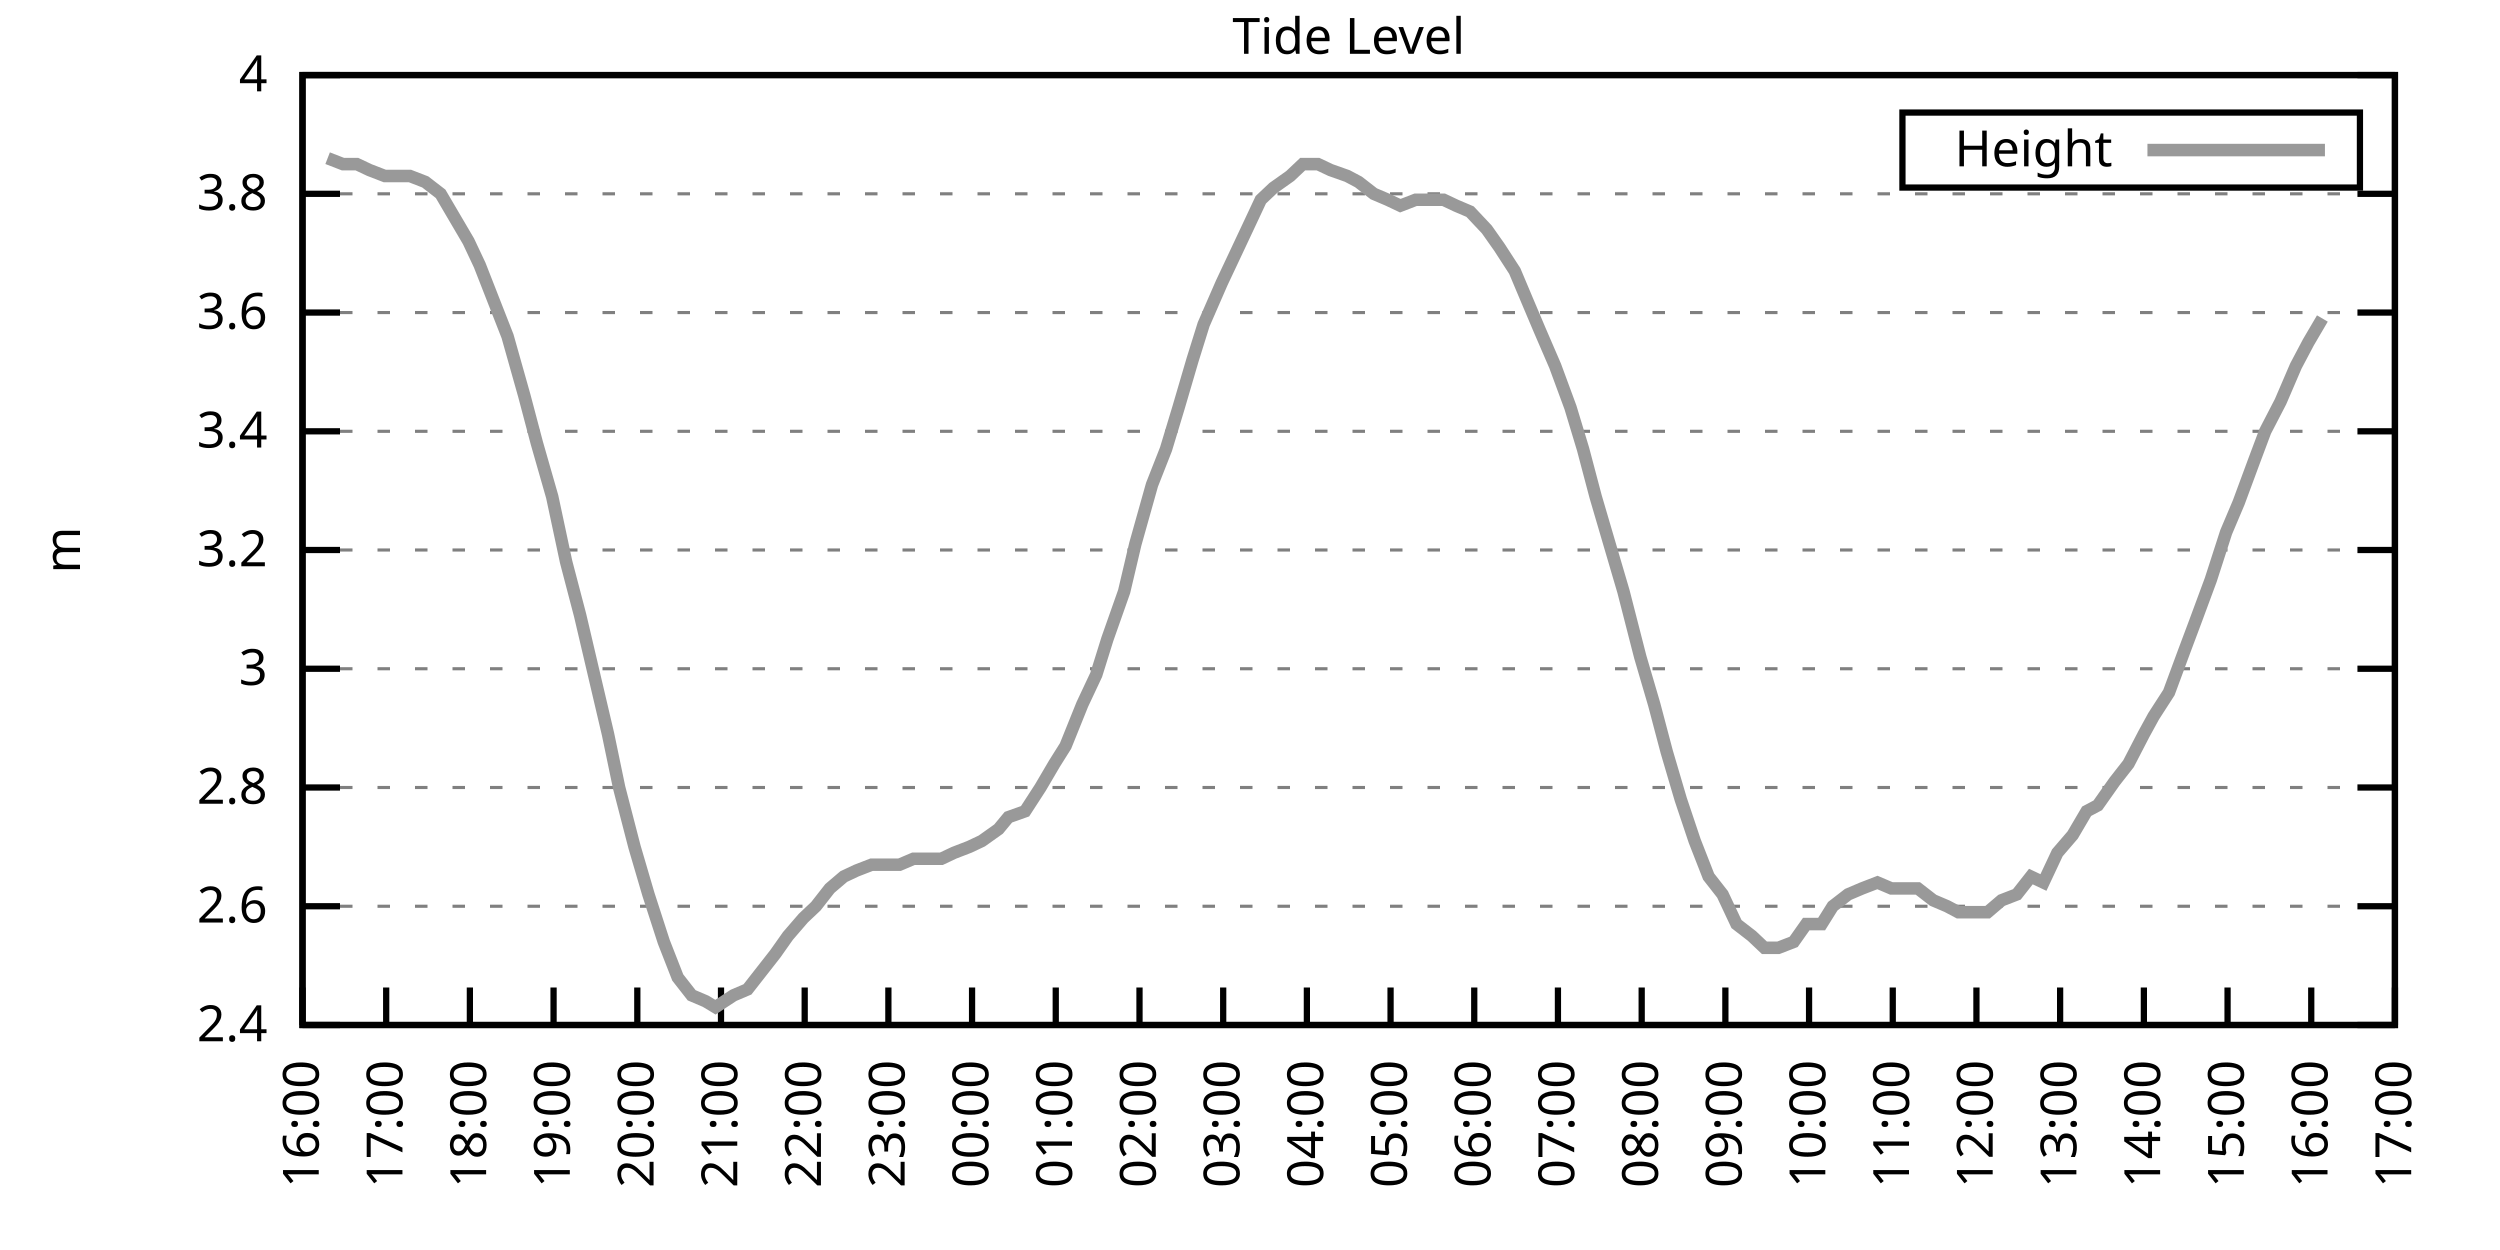
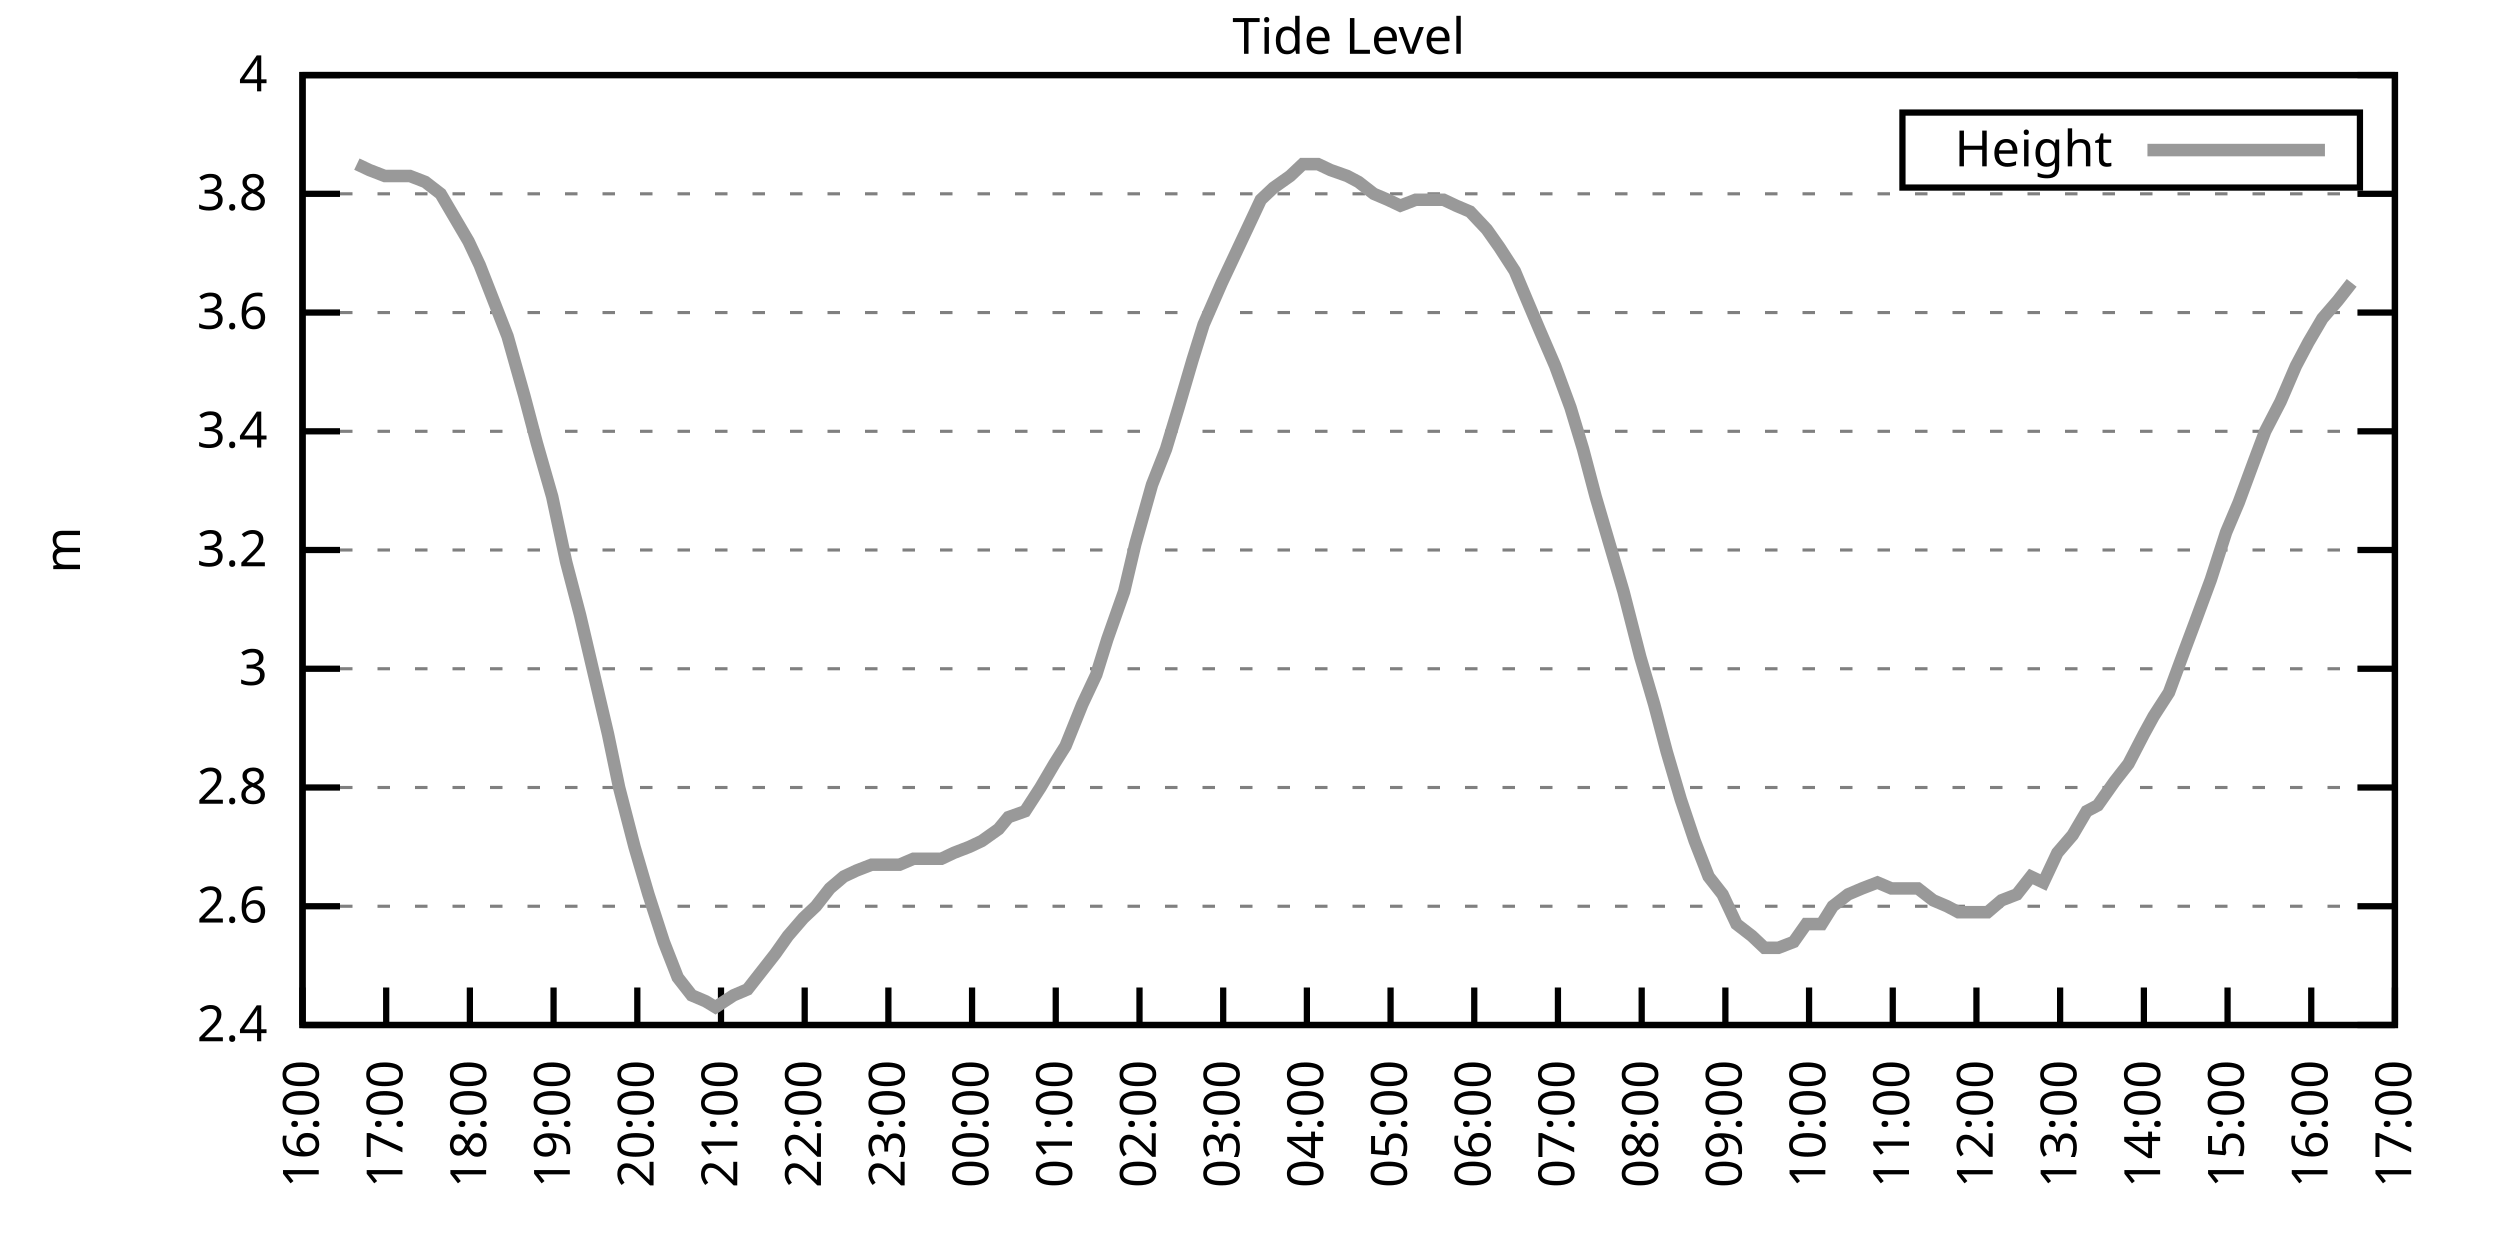
<svg xmlns="http://www.w3.org/2000/svg" xmlns:xlink="http://www.w3.org/1999/xlink" width="400" height="200" viewBox="0 0 400 200">
  <g id="gnuplot_canvas">
    <rect x="0" y="0" width="400" height="200" fill="none" />
    <defs>
      <circle id="gpDot" r="0.5" stroke-width="0.5" stroke="currentColor" />
      <path id="gpPt0" stroke-width="0.333" stroke="currentColor" d="M-1,0 h2 M0,-1 v2" />
      <path id="gpPt1" stroke-width="0.333" stroke="currentColor" d="M-1,-1 L1,1 M1,-1 L-1,1" />
      <path id="gpPt2" stroke-width="0.333" stroke="currentColor" d="M-1,0 L1,0 M0,-1 L0,1 M-1,-1 L1,1 M-1,1 L1,-1" />
      <rect id="gpPt3" stroke-width="0.333" stroke="currentColor" x="-1" y="-1" width="2" height="2" />
      <rect id="gpPt4" stroke-width="0.333" stroke="currentColor" fill="currentColor" x="-1" y="-1" width="2" height="2" />
      <circle id="gpPt5" stroke-width="0.333" stroke="currentColor" cx="0" cy="0" r="1" />
      <use xlink:href="#gpPt5" id="gpPt6" fill="currentColor" stroke="none" />
      <path id="gpPt7" stroke-width="0.333" stroke="currentColor" d="M0,-1.33 L-1.33,0.67 L1.33,0.67 z" />
      <use xlink:href="#gpPt7" id="gpPt8" fill="currentColor" stroke="none" />
      <use xlink:href="#gpPt7" id="gpPt9" stroke="currentColor" transform="rotate(180)" />
      <use xlink:href="#gpPt9" id="gpPt10" fill="currentColor" stroke="none" />
      <use xlink:href="#gpPt3" id="gpPt11" stroke="currentColor" transform="rotate(45)" />
      <use xlink:href="#gpPt11" id="gpPt12" fill="currentColor" stroke="none" />
      <path id="gpPt13" stroke-width="0.333" stroke="currentColor" d="M0,1.330 L1.265,0.411 L0.782,-1.067 L-0.782,-1.076 L-1.265,0.411 z" />
      <use xlink:href="#gpPt13" id="gpPt14" fill="currentColor" stroke="none" />
      <filter id="textbox" filterUnits="objectBoundingBox" x="0" y="0" height="1" width="1">
        <feFlood flood-color="white" flood-opacity="1" result="bgnd" />
        <feComposite in="SourceGraphic" in2="bgnd" operator="atop" />
      </filter>
      <filter id="greybox" filterUnits="objectBoundingBox" x="0" y="0" height="1" width="1">
        <feFlood flood-color="lightgrey" flood-opacity="1" result="grey" />
        <feComposite in="SourceGraphic" in2="grey" operator="atop" />
      </filter>
    </defs>
    <g fill="none" color="white" stroke="currentColor" stroke-width="1.00" stroke-linecap="butt" stroke-linejoin="miter">
</g>
    <g fill="none" color="black" stroke="currentColor" stroke-width="1.00" stroke-linecap="butt" stroke-linejoin="miter">
      <g stroke="none" shape-rendering="crispEdges">
        <polygon fill="rgb(255, 255, 255)" points="48.40,164.00 383.18,164.00 383.18,12.02 48.40,12.02 " />
      </g>
    </g>
    <g fill="none" color="black" stroke="currentColor" stroke-width="1.00" stroke-linecap="butt" stroke-linejoin="miter">
</g>
    <g fill="none" color="black" stroke="black" stroke-width="0.50" stroke-linecap="butt" stroke-linejoin="miter">
</g>
    <g fill="none" color="gray" stroke="currentColor" stroke-width="0.50" stroke-linecap="butt" stroke-linejoin="miter">
      <path stroke="gray" stroke-dasharray="2,4" class="gridline" d="M48.40,164.00 L383.19,164.00  " />
    </g>
    <g fill="none" color="gray" stroke="gray" stroke-width="1.00" stroke-linecap="butt" stroke-linejoin="miter">
</g>
    <g fill="none" color="black" stroke="currentColor" stroke-width="1.00" stroke-linecap="butt" stroke-linejoin="miter">
      <path stroke="black" d="M48.40,164.00 L54.40,164.00 M383.19,164.00 L377.19,164.00  " />
      <g transform="translate(42.80,166.60)" stroke="none" fill="black" font-family="Sans" font-size="8.00" text-anchor="end">
        <text>
          <tspan font-family="Sans"> 2.4</tspan>
        </text>
      </g>
    </g>
    <g fill="none" color="black" stroke="currentColor" stroke-width="1.00" stroke-linecap="butt" stroke-linejoin="miter">
</g>
    <g fill="none" color="black" stroke="black" stroke-width="0.50" stroke-linecap="butt" stroke-linejoin="miter">
</g>
    <g fill="none" color="gray" stroke="currentColor" stroke-width="0.50" stroke-linecap="butt" stroke-linejoin="miter">
      <path stroke="gray" stroke-dasharray="2,4" class="gridline" d="M48.40,145.00 L383.19,145.00  " />
    </g>
    <g fill="none" color="gray" stroke="gray" stroke-width="1.00" stroke-linecap="butt" stroke-linejoin="miter">
</g>
    <g fill="none" color="black" stroke="currentColor" stroke-width="1.00" stroke-linecap="butt" stroke-linejoin="miter">
      <path stroke="black" d="M48.40,145.00 L54.40,145.00 M383.19,145.00 L377.19,145.00  " />
      <g transform="translate(42.80,147.60)" stroke="none" fill="black" font-family="Sans" font-size="8.00" text-anchor="end">
        <text>
          <tspan font-family="Sans"> 2.6</tspan>
        </text>
      </g>
    </g>
    <g fill="none" color="black" stroke="currentColor" stroke-width="1.00" stroke-linecap="butt" stroke-linejoin="miter">
</g>
    <g fill="none" color="black" stroke="black" stroke-width="0.50" stroke-linecap="butt" stroke-linejoin="miter">
</g>
    <g fill="none" color="gray" stroke="currentColor" stroke-width="0.50" stroke-linecap="butt" stroke-linejoin="miter">
      <path stroke="gray" stroke-dasharray="2,4" class="gridline" d="M48.40,126.00 L383.19,126.00  " />
    </g>
    <g fill="none" color="gray" stroke="gray" stroke-width="1.00" stroke-linecap="butt" stroke-linejoin="miter">
</g>
    <g fill="none" color="black" stroke="currentColor" stroke-width="1.00" stroke-linecap="butt" stroke-linejoin="miter">
      <path stroke="black" d="M48.40,126.00 L54.40,126.00 M383.19,126.00 L377.19,126.00  " />
      <g transform="translate(42.80,128.60)" stroke="none" fill="black" font-family="Sans" font-size="8.00" text-anchor="end">
        <text>
          <tspan font-family="Sans"> 2.8</tspan>
        </text>
      </g>
    </g>
    <g fill="none" color="black" stroke="currentColor" stroke-width="1.00" stroke-linecap="butt" stroke-linejoin="miter">
</g>
    <g fill="none" color="black" stroke="black" stroke-width="0.50" stroke-linecap="butt" stroke-linejoin="miter">
</g>
    <g fill="none" color="gray" stroke="currentColor" stroke-width="0.50" stroke-linecap="butt" stroke-linejoin="miter">
      <path stroke="gray" stroke-dasharray="2,4" class="gridline" d="M48.40,107.00 L383.19,107.00  " />
    </g>
    <g fill="none" color="gray" stroke="gray" stroke-width="1.00" stroke-linecap="butt" stroke-linejoin="miter">
</g>
    <g fill="none" color="black" stroke="currentColor" stroke-width="1.00" stroke-linecap="butt" stroke-linejoin="miter">
      <path stroke="black" d="M48.40,107.00 L54.40,107.00 M383.19,107.00 L377.19,107.00  " />
      <g transform="translate(42.80,109.60)" stroke="none" fill="black" font-family="Sans" font-size="8.00" text-anchor="end">
        <text>
          <tspan font-family="Sans"> 3</tspan>
        </text>
      </g>
    </g>
    <g fill="none" color="black" stroke="currentColor" stroke-width="1.00" stroke-linecap="butt" stroke-linejoin="miter">
</g>
    <g fill="none" color="black" stroke="black" stroke-width="0.50" stroke-linecap="butt" stroke-linejoin="miter">
</g>
    <g fill="none" color="gray" stroke="currentColor" stroke-width="0.50" stroke-linecap="butt" stroke-linejoin="miter">
      <path stroke="gray" stroke-dasharray="2,4" class="gridline" d="M48.40,88.00 L383.19,88.00  " />
    </g>
    <g fill="none" color="gray" stroke="gray" stroke-width="1.00" stroke-linecap="butt" stroke-linejoin="miter">
</g>
    <g fill="none" color="black" stroke="currentColor" stroke-width="1.00" stroke-linecap="butt" stroke-linejoin="miter">
      <path stroke="black" d="M48.40,88.00 L54.40,88.00 M383.19,88.00 L377.19,88.00  " />
      <g transform="translate(42.80,90.60)" stroke="none" fill="black" font-family="Sans" font-size="8.00" text-anchor="end">
        <text>
          <tspan font-family="Sans"> 3.2</tspan>
        </text>
      </g>
    </g>
    <g fill="none" color="black" stroke="currentColor" stroke-width="1.00" stroke-linecap="butt" stroke-linejoin="miter">
</g>
    <g fill="none" color="black" stroke="black" stroke-width="0.50" stroke-linecap="butt" stroke-linejoin="miter">
</g>
    <g fill="none" color="gray" stroke="currentColor" stroke-width="0.50" stroke-linecap="butt" stroke-linejoin="miter">
      <path stroke="gray" stroke-dasharray="2,4" class="gridline" d="M48.40,69.01 L383.19,69.01  " />
    </g>
    <g fill="none" color="gray" stroke="gray" stroke-width="1.00" stroke-linecap="butt" stroke-linejoin="miter">
</g>
    <g fill="none" color="black" stroke="currentColor" stroke-width="1.00" stroke-linecap="butt" stroke-linejoin="miter">
      <path stroke="black" d="M48.40,69.01 L54.40,69.01 M383.19,69.01 L377.19,69.01  " />
      <g transform="translate(42.80,71.61)" stroke="none" fill="black" font-family="Sans" font-size="8.00" text-anchor="end">
        <text>
          <tspan font-family="Sans"> 3.4</tspan>
        </text>
      </g>
    </g>
    <g fill="none" color="black" stroke="currentColor" stroke-width="1.00" stroke-linecap="butt" stroke-linejoin="miter">
</g>
    <g fill="none" color="black" stroke="black" stroke-width="0.50" stroke-linecap="butt" stroke-linejoin="miter">
</g>
    <g fill="none" color="gray" stroke="currentColor" stroke-width="0.50" stroke-linecap="butt" stroke-linejoin="miter">
      <path stroke="gray" stroke-dasharray="2,4" class="gridline" d="M48.40,50.01 L383.19,50.01  " />
    </g>
    <g fill="none" color="gray" stroke="gray" stroke-width="1.00" stroke-linecap="butt" stroke-linejoin="miter">
</g>
    <g fill="none" color="black" stroke="currentColor" stroke-width="1.00" stroke-linecap="butt" stroke-linejoin="miter">
      <path stroke="black" d="M48.40,50.01 L54.40,50.01 M383.19,50.01 L377.19,50.01  " />
      <g transform="translate(42.80,52.61)" stroke="none" fill="black" font-family="Sans" font-size="8.00" text-anchor="end">
        <text>
          <tspan font-family="Sans"> 3.6</tspan>
        </text>
      </g>
    </g>
    <g fill="none" color="black" stroke="currentColor" stroke-width="1.00" stroke-linecap="butt" stroke-linejoin="miter">
</g>
    <g fill="none" color="black" stroke="black" stroke-width="0.50" stroke-linecap="butt" stroke-linejoin="miter">
</g>
    <g fill="none" color="gray" stroke="currentColor" stroke-width="0.50" stroke-linecap="butt" stroke-linejoin="miter">
      <path stroke="gray" stroke-dasharray="2,4" class="gridline" d="M48.40,31.01 L383.19,31.01  " />
    </g>
    <g fill="none" color="gray" stroke="gray" stroke-width="1.00" stroke-linecap="butt" stroke-linejoin="miter">
</g>
    <g fill="none" color="black" stroke="currentColor" stroke-width="1.00" stroke-linecap="butt" stroke-linejoin="miter">
      <path stroke="black" d="M48.40,31.01 L54.40,31.01 M383.19,31.01 L377.19,31.01  " />
      <g transform="translate(42.80,33.61)" stroke="none" fill="black" font-family="Sans" font-size="8.00" text-anchor="end">
        <text>
          <tspan font-family="Sans"> 3.8</tspan>
        </text>
      </g>
    </g>
    <g fill="none" color="black" stroke="currentColor" stroke-width="1.00" stroke-linecap="butt" stroke-linejoin="miter">
</g>
    <g fill="none" color="black" stroke="black" stroke-width="0.50" stroke-linecap="butt" stroke-linejoin="miter">
</g>
    <g fill="none" color="gray" stroke="currentColor" stroke-width="0.50" stroke-linecap="butt" stroke-linejoin="miter">
      <path stroke="gray" stroke-dasharray="2,4" class="gridline" d="M48.40,12.01 L383.19,12.01  " />
    </g>
    <g fill="none" color="gray" stroke="gray" stroke-width="1.00" stroke-linecap="butt" stroke-linejoin="miter">
</g>
    <g fill="none" color="black" stroke="currentColor" stroke-width="1.00" stroke-linecap="butt" stroke-linejoin="miter">
      <path stroke="black" d="M48.40,12.01 L54.40,12.01 M383.19,12.01 L377.19,12.01  " />
      <g transform="translate(42.80,14.61)" stroke="none" fill="black" font-family="Sans" font-size="8.00" text-anchor="end">
        <text>
          <tspan font-family="Sans"> 4</tspan>
        </text>
      </g>
    </g>
    <g fill="none" color="black" stroke="currentColor" stroke-width="1.00" stroke-linecap="butt" stroke-linejoin="miter">
      <path stroke="black" d="M48.40,164.00 L48.40,158.00  " />
      <g transform="translate(51.00,169.60) rotate(270.00)" stroke="none" fill="black" font-family="Sans" font-size="8.00" text-anchor="end">
        <text>
          <tspan font-family="Sans">16:00</tspan>
        </text>
      </g>
    </g>
    <g fill="none" color="black" stroke="currentColor" stroke-width="1.00" stroke-linecap="butt" stroke-linejoin="miter">
      <path stroke="black" d="M61.79,164.00 L61.79,158.00  " />
      <g transform="translate(64.39,169.60) rotate(270.00)" stroke="none" fill="black" font-family="Sans" font-size="8.00" text-anchor="end">
        <text>
          <tspan font-family="Sans">17:00</tspan>
        </text>
      </g>
    </g>
    <g fill="none" color="black" stroke="currentColor" stroke-width="1.00" stroke-linecap="butt" stroke-linejoin="miter">
      <path stroke="black" d="M75.18,164.00 L75.18,158.00  " />
      <g transform="translate(77.78,169.60) rotate(270.00)" stroke="none" fill="black" font-family="Sans" font-size="8.00" text-anchor="end">
        <text>
          <tspan font-family="Sans">18:00</tspan>
        </text>
      </g>
    </g>
    <g fill="none" color="black" stroke="currentColor" stroke-width="1.00" stroke-linecap="butt" stroke-linejoin="miter">
      <path stroke="black" d="M88.57,164.00 L88.57,158.00  " />
      <g transform="translate(91.17,169.60) rotate(270.00)" stroke="none" fill="black" font-family="Sans" font-size="8.00" text-anchor="end">
        <text>
          <tspan font-family="Sans">19:00</tspan>
        </text>
      </g>
    </g>
    <g fill="none" color="black" stroke="currentColor" stroke-width="1.00" stroke-linecap="butt" stroke-linejoin="miter">
      <path stroke="black" d="M101.97,164.00 L101.97,158.00  " />
      <g transform="translate(104.57,169.60) rotate(270.00)" stroke="none" fill="black" font-family="Sans" font-size="8.00" text-anchor="end">
        <text>
          <tspan font-family="Sans">20:00</tspan>
        </text>
      </g>
    </g>
    <g fill="none" color="black" stroke="currentColor" stroke-width="1.00" stroke-linecap="butt" stroke-linejoin="miter">
      <path stroke="black" d="M115.36,164.00 L115.36,158.00  " />
      <g transform="translate(117.96,169.60) rotate(270.00)" stroke="none" fill="black" font-family="Sans" font-size="8.00" text-anchor="end">
        <text>
          <tspan font-family="Sans">21:00</tspan>
        </text>
      </g>
    </g>
    <g fill="none" color="black" stroke="currentColor" stroke-width="1.00" stroke-linecap="butt" stroke-linejoin="miter">
      <path stroke="black" d="M128.75,164.00 L128.75,158.00  " />
      <g transform="translate(131.35,169.60) rotate(270.00)" stroke="none" fill="black" font-family="Sans" font-size="8.00" text-anchor="end">
        <text>
          <tspan font-family="Sans">22:00</tspan>
        </text>
      </g>
    </g>
    <g fill="none" color="black" stroke="currentColor" stroke-width="1.00" stroke-linecap="butt" stroke-linejoin="miter">
      <path stroke="black" d="M142.14,164.00 L142.14,158.00  " />
      <g transform="translate(144.74,169.60) rotate(270.00)" stroke="none" fill="black" font-family="Sans" font-size="8.00" text-anchor="end">
        <text>
          <tspan font-family="Sans">23:00</tspan>
        </text>
      </g>
    </g>
    <g fill="none" color="black" stroke="currentColor" stroke-width="1.00" stroke-linecap="butt" stroke-linejoin="miter">
      <path stroke="black" d="M155.53,164.00 L155.53,158.00  " />
      <g transform="translate(158.13,169.60) rotate(270.00)" stroke="none" fill="black" font-family="Sans" font-size="8.00" text-anchor="end">
        <text>
          <tspan font-family="Sans">00:00</tspan>
        </text>
      </g>
    </g>
    <g fill="none" color="black" stroke="currentColor" stroke-width="1.00" stroke-linecap="butt" stroke-linejoin="miter">
      <path stroke="black" d="M168.92,164.00 L168.92,158.00  " />
      <g transform="translate(171.52,169.60) rotate(270.00)" stroke="none" fill="black" font-family="Sans" font-size="8.00" text-anchor="end">
        <text>
          <tspan font-family="Sans">01:00</tspan>
        </text>
      </g>
    </g>
    <g fill="none" color="black" stroke="currentColor" stroke-width="1.00" stroke-linecap="butt" stroke-linejoin="miter">
      <path stroke="black" d="M182.32,164.00 L182.32,158.00  " />
      <g transform="translate(184.92,169.60) rotate(270.00)" stroke="none" fill="black" font-family="Sans" font-size="8.00" text-anchor="end">
        <text>
          <tspan font-family="Sans">02:00</tspan>
        </text>
      </g>
    </g>
    <g fill="none" color="black" stroke="currentColor" stroke-width="1.00" stroke-linecap="butt" stroke-linejoin="miter">
      <path stroke="black" d="M195.71,164.00 L195.71,158.00  " />
      <g transform="translate(198.31,169.60) rotate(270.00)" stroke="none" fill="black" font-family="Sans" font-size="8.00" text-anchor="end">
        <text>
          <tspan font-family="Sans">03:00</tspan>
        </text>
      </g>
    </g>
    <g fill="none" color="black" stroke="currentColor" stroke-width="1.00" stroke-linecap="butt" stroke-linejoin="miter">
      <path stroke="black" d="M209.10,164.00 L209.10,158.00  " />
      <g transform="translate(211.70,169.60) rotate(270.00)" stroke="none" fill="black" font-family="Sans" font-size="8.00" text-anchor="end">
        <text>
          <tspan font-family="Sans">04:00</tspan>
        </text>
      </g>
    </g>
    <g fill="none" color="black" stroke="currentColor" stroke-width="1.00" stroke-linecap="butt" stroke-linejoin="miter">
      <path stroke="black" d="M222.49,164.00 L222.49,158.00  " />
      <g transform="translate(225.09,169.60) rotate(270.00)" stroke="none" fill="black" font-family="Sans" font-size="8.00" text-anchor="end">
        <text>
          <tspan font-family="Sans">05:00</tspan>
        </text>
      </g>
    </g>
    <g fill="none" color="black" stroke="currentColor" stroke-width="1.00" stroke-linecap="butt" stroke-linejoin="miter">
      <path stroke="black" d="M235.88,164.00 L235.88,158.00  " />
      <g transform="translate(238.48,169.60) rotate(270.00)" stroke="none" fill="black" font-family="Sans" font-size="8.00" text-anchor="end">
        <text>
          <tspan font-family="Sans">06:00</tspan>
        </text>
      </g>
    </g>
    <g fill="none" color="black" stroke="currentColor" stroke-width="1.00" stroke-linecap="butt" stroke-linejoin="miter">
      <path stroke="black" d="M249.27,164.00 L249.27,158.00  " />
      <g transform="translate(251.87,169.60) rotate(270.00)" stroke="none" fill="black" font-family="Sans" font-size="8.00" text-anchor="end">
        <text>
          <tspan font-family="Sans">07:00</tspan>
        </text>
      </g>
    </g>
    <g fill="none" color="black" stroke="currentColor" stroke-width="1.00" stroke-linecap="butt" stroke-linejoin="miter">
      <path stroke="black" d="M262.67,164.00 L262.67,158.00  " />
      <g transform="translate(265.27,169.60) rotate(270.00)" stroke="none" fill="black" font-family="Sans" font-size="8.00" text-anchor="end">
        <text>
          <tspan font-family="Sans">08:00</tspan>
        </text>
      </g>
    </g>
    <g fill="none" color="black" stroke="currentColor" stroke-width="1.00" stroke-linecap="butt" stroke-linejoin="miter">
      <path stroke="black" d="M276.06,164.00 L276.06,158.00  " />
      <g transform="translate(278.66,169.60) rotate(270.00)" stroke="none" fill="black" font-family="Sans" font-size="8.00" text-anchor="end">
        <text>
          <tspan font-family="Sans">09:00</tspan>
        </text>
      </g>
    </g>
    <g fill="none" color="black" stroke="currentColor" stroke-width="1.00" stroke-linecap="butt" stroke-linejoin="miter">
      <path stroke="black" d="M289.45,164.00 L289.45,158.00  " />
      <g transform="translate(292.05,169.60) rotate(270.00)" stroke="none" fill="black" font-family="Sans" font-size="8.00" text-anchor="end">
        <text>
          <tspan font-family="Sans">10:00</tspan>
        </text>
      </g>
    </g>
    <g fill="none" color="black" stroke="currentColor" stroke-width="1.00" stroke-linecap="butt" stroke-linejoin="miter">
      <path stroke="black" d="M302.84,164.00 L302.84,158.00  " />
      <g transform="translate(305.44,169.60) rotate(270.00)" stroke="none" fill="black" font-family="Sans" font-size="8.00" text-anchor="end">
        <text>
          <tspan font-family="Sans">11:00</tspan>
        </text>
      </g>
    </g>
    <g fill="none" color="black" stroke="currentColor" stroke-width="1.00" stroke-linecap="butt" stroke-linejoin="miter">
      <path stroke="black" d="M316.23,164.00 L316.23,158.00  " />
      <g transform="translate(318.83,169.60) rotate(270.00)" stroke="none" fill="black" font-family="Sans" font-size="8.00" text-anchor="end">
        <text>
          <tspan font-family="Sans">12:00</tspan>
        </text>
      </g>
    </g>
    <g fill="none" color="black" stroke="currentColor" stroke-width="1.00" stroke-linecap="butt" stroke-linejoin="miter">
      <path stroke="black" d="M329.62,164.00 L329.62,158.00  " />
      <g transform="translate(332.22,169.60) rotate(270.00)" stroke="none" fill="black" font-family="Sans" font-size="8.00" text-anchor="end">
        <text>
          <tspan font-family="Sans">13:00</tspan>
        </text>
      </g>
    </g>
    <g fill="none" color="black" stroke="currentColor" stroke-width="1.00" stroke-linecap="butt" stroke-linejoin="miter">
      <path stroke="black" d="M343.02,164.00 L343.02,158.00  " />
      <g transform="translate(345.62,169.60) rotate(270.00)" stroke="none" fill="black" font-family="Sans" font-size="8.00" text-anchor="end">
        <text>
          <tspan font-family="Sans">14:00</tspan>
        </text>
      </g>
    </g>
    <g fill="none" color="black" stroke="currentColor" stroke-width="1.00" stroke-linecap="butt" stroke-linejoin="miter">
      <path stroke="black" d="M356.41,164.00 L356.41,158.00  " />
      <g transform="translate(359.01,169.60) rotate(270.00)" stroke="none" fill="black" font-family="Sans" font-size="8.00" text-anchor="end">
        <text>
          <tspan font-family="Sans">15:00</tspan>
        </text>
      </g>
    </g>
    <g fill="none" color="black" stroke="currentColor" stroke-width="1.00" stroke-linecap="butt" stroke-linejoin="miter">
      <path stroke="black" d="M369.80,164.00 L369.80,158.00  " />
      <g transform="translate(372.40,169.60) rotate(270.00)" stroke="none" fill="black" font-family="Sans" font-size="8.00" text-anchor="end">
        <text>
          <tspan font-family="Sans">16:00</tspan>
        </text>
      </g>
    </g>
    <g fill="none" color="black" stroke="currentColor" stroke-width="1.00" stroke-linecap="butt" stroke-linejoin="miter">
      <path stroke="black" d="M383.19,164.00 L383.19,158.00  " />
      <g transform="translate(385.79,169.60) rotate(270.00)" stroke="none" fill="black" font-family="Sans" font-size="8.00" text-anchor="end">
        <text>
          <tspan font-family="Sans">17:00</tspan>
        </text>
      </g>
    </g>
    <g fill="none" color="black" stroke="currentColor" stroke-width="1.00" stroke-linecap="butt" stroke-linejoin="miter">
</g>
    <g fill="none" color="black" stroke="currentColor" stroke-width="1.00" stroke-linecap="butt" stroke-linejoin="miter">
      <path stroke="black" d="M48.40,12.01 L48.40,164.00 L383.19,164.00 L383.19,12.01 L48.40,12.01 Z  " />
    </g>
    <g fill="none" color="black" stroke="currentColor" stroke-width="1.00" stroke-linecap="butt" stroke-linejoin="miter">
</g>
    <g fill="none" color="black" stroke="currentColor" stroke-width="1.00" stroke-linecap="butt" stroke-linejoin="miter">
      <path stroke="black" d="M304.39,30.01 L304.39,18.01 L377.59,18.01 L377.59,30.01 L304.39,30.01 Z  " />
    </g>
    <g id="Tide_level_plot_1">
      <g fill="none" color="white" stroke="black" stroke-width="2.00" stroke-linecap="butt" stroke-linejoin="miter">
</g>
      <g fill="none" color="black" stroke="currentColor" stroke-width="2.00" stroke-linecap="butt" stroke-linejoin="miter">
        <g transform="translate(337.99,26.61)" stroke="none" fill="black" font-family="Sans" font-size="8.00" text-anchor="end">
          <text>
            <tspan font-family="Sans">Height</tspan>
          </text>
        </g>
      </g>
      <g fill="none" color="black" stroke="currentColor" stroke-width="2.00" stroke-linecap="butt" stroke-linejoin="miter">
-         <path stroke="rgb(153, 153, 153)" d="M343.59,24.01 L371.99,24.01 M52.42,25.31 L54.87,26.26 L57.10,26.26 L59.11,27.21 L61.57,28.16 L63.80,28.16   L65.59,28.16 L68.04,29.11 L70.50,31.01 L72.73,34.81 L74.96,38.61 L76.75,42.41 L78.98,48.11 L81.21,53.81   L83.89,63.31 L85.90,70.91 L88.35,79.46 L90.58,89.90 L92.82,98.45 L95.05,107.95 L97.28,117.45 L99.06,126.00   L101.52,135.50 L103.75,143.10 L106.21,150.70 L108.44,156.40 L110.67,159.25 L112.90,160.20 L114.47,161.15 L117.37,159.25   L119.60,158.30 L121.83,155.45 L124.06,152.60 L126.07,149.75 L128.53,146.90 L130.54,145.00 L132.77,142.15 L135.00,140.25   L137.01,139.30 L139.46,138.35 L141.69,138.35 L143.93,138.35 L146.16,137.40 L148.39,137.40 L150.62,137.40 L152.63,136.45   L155.09,135.50 L157.10,134.55 L159.77,132.65 L161.34,130.75 L164.01,129.80 L166.47,126.00 L168.70,122.20 L170.49,119.35   L173.17,112.70 L175.40,107.95 L177.18,102.25 L179.86,94.65 L181.65,87.06 L184.32,77.56 L186.56,71.86 L188.57,65.21   L190.80,57.61 L192.58,51.91 L195.48,45.26 L197.27,41.46 L199.95,35.76 L201.73,31.96 L203.74,30.06 L206.42,28.16   L208.43,26.26 L210.88,26.26 L212.89,27.21 L215.57,28.16 L217.36,29.11 L219.81,31.01 L222.04,31.96 L224.05,32.91   L226.51,31.96 L228.96,31.96 L230.97,31.96 L232.98,32.91 L235.21,33.86 L237.89,36.71 L239.90,39.56 L242.36,43.36   L244.36,48.11 L246.37,52.86 L248.83,58.56 L251.28,65.21 L253.29,71.86 L255.30,79.46 L257.53,87.06 L259.76,94.65   L262.44,105.10 L264.67,112.70 L266.68,120.30 L268.92,127.90 L271.15,134.55 L273.38,140.25 L275.61,143.10 L277.84,147.85   L280.30,149.75 L282.31,151.65 L284.54,151.65 L286.99,150.70 L289.00,147.85 L291.46,147.85 L293.24,145.00 L295.70,143.10   L297.93,142.15 L300.39,141.20 L302.62,142.15 L304.63,142.15 L306.86,142.15 L309.31,144.05 L311.54,145.00 L313.33,145.95   L316.01,145.95 L318.02,145.95 L320.25,144.05 L322.70,143.10 L324.94,140.25 L326.95,141.20 L329.18,136.45 L331.63,133.60   L333.86,129.80 L335.65,128.85 L338.33,125.05 L340.56,122.20 L343.02,117.45 L344.58,114.60 L347.03,110.80 L349.49,104.15   L351.27,99.40 L353.73,92.75 L356.18,85.16 L358.19,80.41 L360.65,73.76 L362.43,69.01 L364.89,64.26 L367.34,58.56   L369.35,54.76 L371.58,50.96  " />
+         <path stroke="rgb(153, 153, 153)" d="M343.59,24.01 L371.99,24.01 M57.10,26.26 L59.11,27.21 L61.57,28.16 L63.80,28.16 L65.59,28.16 L68.04,29.11   L70.50,31.01 L72.73,34.81 L74.96,38.61 L76.75,42.41 L78.98,48.11 L81.21,53.81 L83.89,63.31 L85.90,70.91   L88.35,79.46 L90.58,89.90 L92.82,98.45 L95.05,107.95 L97.28,117.45 L99.06,126.00 L101.52,135.50 L103.75,143.10   L106.21,150.70 L108.44,156.40 L110.67,159.25 L112.90,160.20 L114.47,161.15 L117.37,159.25 L119.60,158.30 L121.83,155.45   L124.06,152.60 L126.07,149.75 L128.53,146.90 L130.54,145.00 L132.77,142.15 L135.00,140.25 L137.01,139.30 L139.46,138.35   L141.69,138.35 L143.93,138.35 L146.16,137.40 L148.39,137.40 L150.62,137.40 L152.63,136.45 L155.09,135.50 L157.10,134.55   L159.77,132.65 L161.34,130.75 L164.01,129.80 L166.47,126.00 L168.70,122.20 L170.49,119.35 L173.17,112.70 L175.40,107.95   L177.18,102.25 L179.86,94.65 L181.65,87.06 L184.32,77.56 L186.56,71.86 L188.57,65.21 L190.80,57.61 L192.58,51.91   L195.48,45.26 L197.27,41.46 L199.95,35.76 L201.73,31.96 L203.74,30.06 L206.42,28.16 L208.43,26.26 L210.88,26.26   L212.89,27.21 L215.57,28.16 L217.36,29.11 L219.81,31.01 L222.04,31.96 L224.05,32.91 L226.51,31.96 L228.96,31.96   L230.97,31.96 L232.98,32.91 L235.21,33.86 L237.89,36.71 L239.90,39.56 L242.36,43.36 L244.36,48.11 L246.37,52.86   L248.83,58.56 L251.28,65.21 L253.29,71.86 L255.30,79.46 L257.53,87.06 L259.76,94.65 L262.44,105.10 L264.67,112.70   L266.68,120.30 L268.92,127.90 L271.15,134.55 L273.38,140.25 L275.61,143.10 L277.84,147.85 L280.30,149.75 L282.31,151.65   L284.54,151.65 L286.99,150.70 L289.00,147.85 L291.46,147.85 L293.24,145.00 L295.70,143.10 L297.93,142.15 L300.39,141.20   L302.62,142.15 L304.63,142.15 L306.86,142.15 L309.31,144.05 L311.54,145.00 L313.33,145.95 L316.01,145.95 L318.02,145.95   L320.25,144.05 L322.70,143.10 L324.94,140.25 L326.95,141.20 L329.18,136.45 L331.63,133.60 L333.86,129.80 L335.65,128.85   L338.33,125.05 L340.56,122.20 L343.02,117.45 L344.58,114.60 L347.03,110.80 L349.49,104.15 L351.27,99.40 L353.73,92.75   L356.18,85.16 L358.19,80.41 L360.65,73.76 L362.43,69.01 L364.89,64.26 L367.34,58.56 L369.35,54.76 L371.58,50.96   L374.04,48.11 L376.27,45.26  " />
      </g>
    </g>
    <g fill="none" color="black" stroke="currentColor" stroke-width="2.00" stroke-linecap="butt" stroke-linejoin="miter">
</g>
    <g fill="none" color="black" stroke="black" stroke-width="1.00" stroke-linecap="butt" stroke-linejoin="miter">
</g>
    <g fill="none" color="black" stroke="currentColor" stroke-width="1.00" stroke-linecap="butt" stroke-linejoin="miter">
      <path stroke="black" d="M48.40,12.01 L48.40,164.00 L383.19,164.00 L383.19,12.01 L48.40,12.01 Z  " />
      <g transform="translate(12.80,88.01) rotate(270.00)" stroke="none" fill="black" font-family="Sans" font-size="8.00" text-anchor="middle">
        <text>
          <tspan font-family="Sans">m</tspan>
        </text>
      </g>
    </g>
    <g fill="none" color="black" stroke="currentColor" stroke-width="1.00" stroke-linecap="butt" stroke-linejoin="miter">
</g>
    <g fill="none" color="black" stroke="currentColor" stroke-width="1.00" stroke-linecap="butt" stroke-linejoin="miter">
      <g transform="translate(215.79,8.61)" stroke="none" fill="black" font-family="Sans" font-size="8.00" text-anchor="middle">
        <text>
          <tspan font-family="Sans">Tide Level</tspan>
        </text>
      </g>
    </g>
    <g fill="none" color="black" stroke="currentColor" stroke-width="1.00" stroke-linecap="butt" stroke-linejoin="miter">
</g>
  </g>
</svg>
